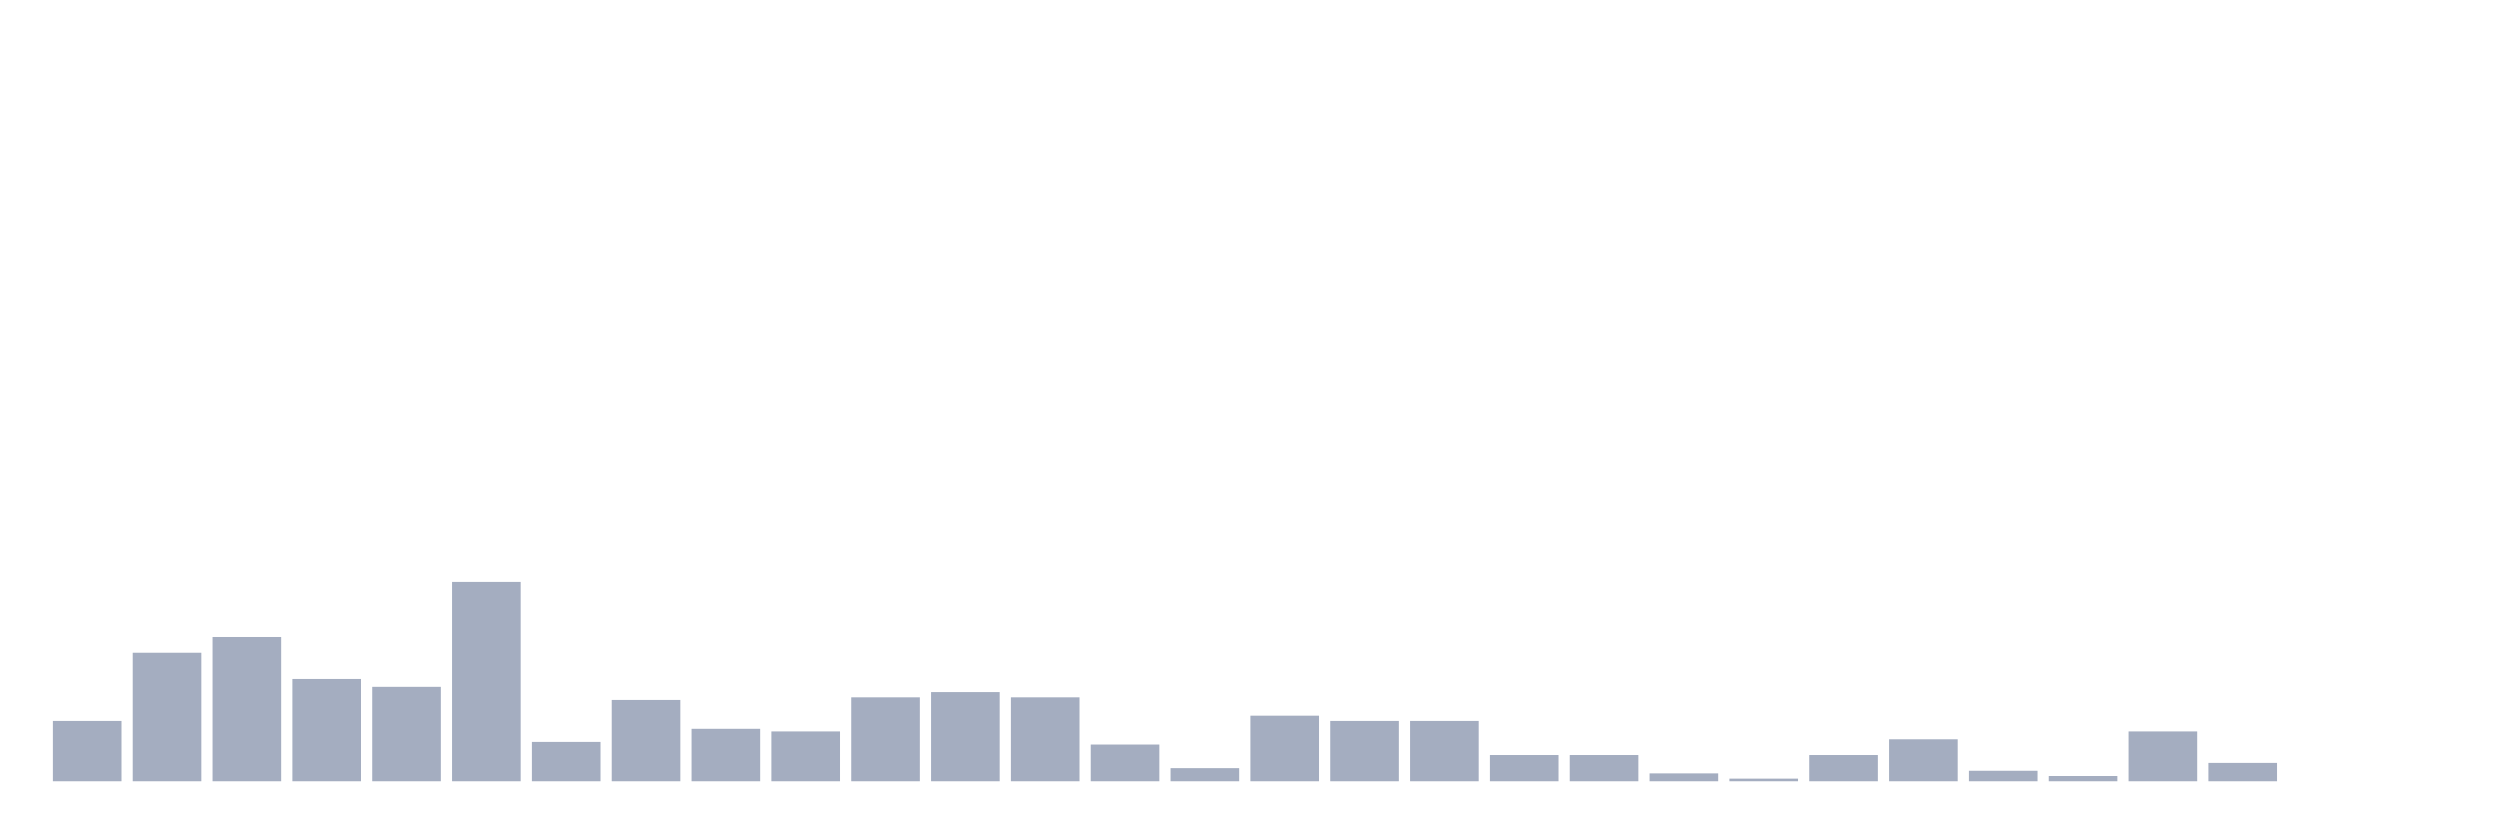
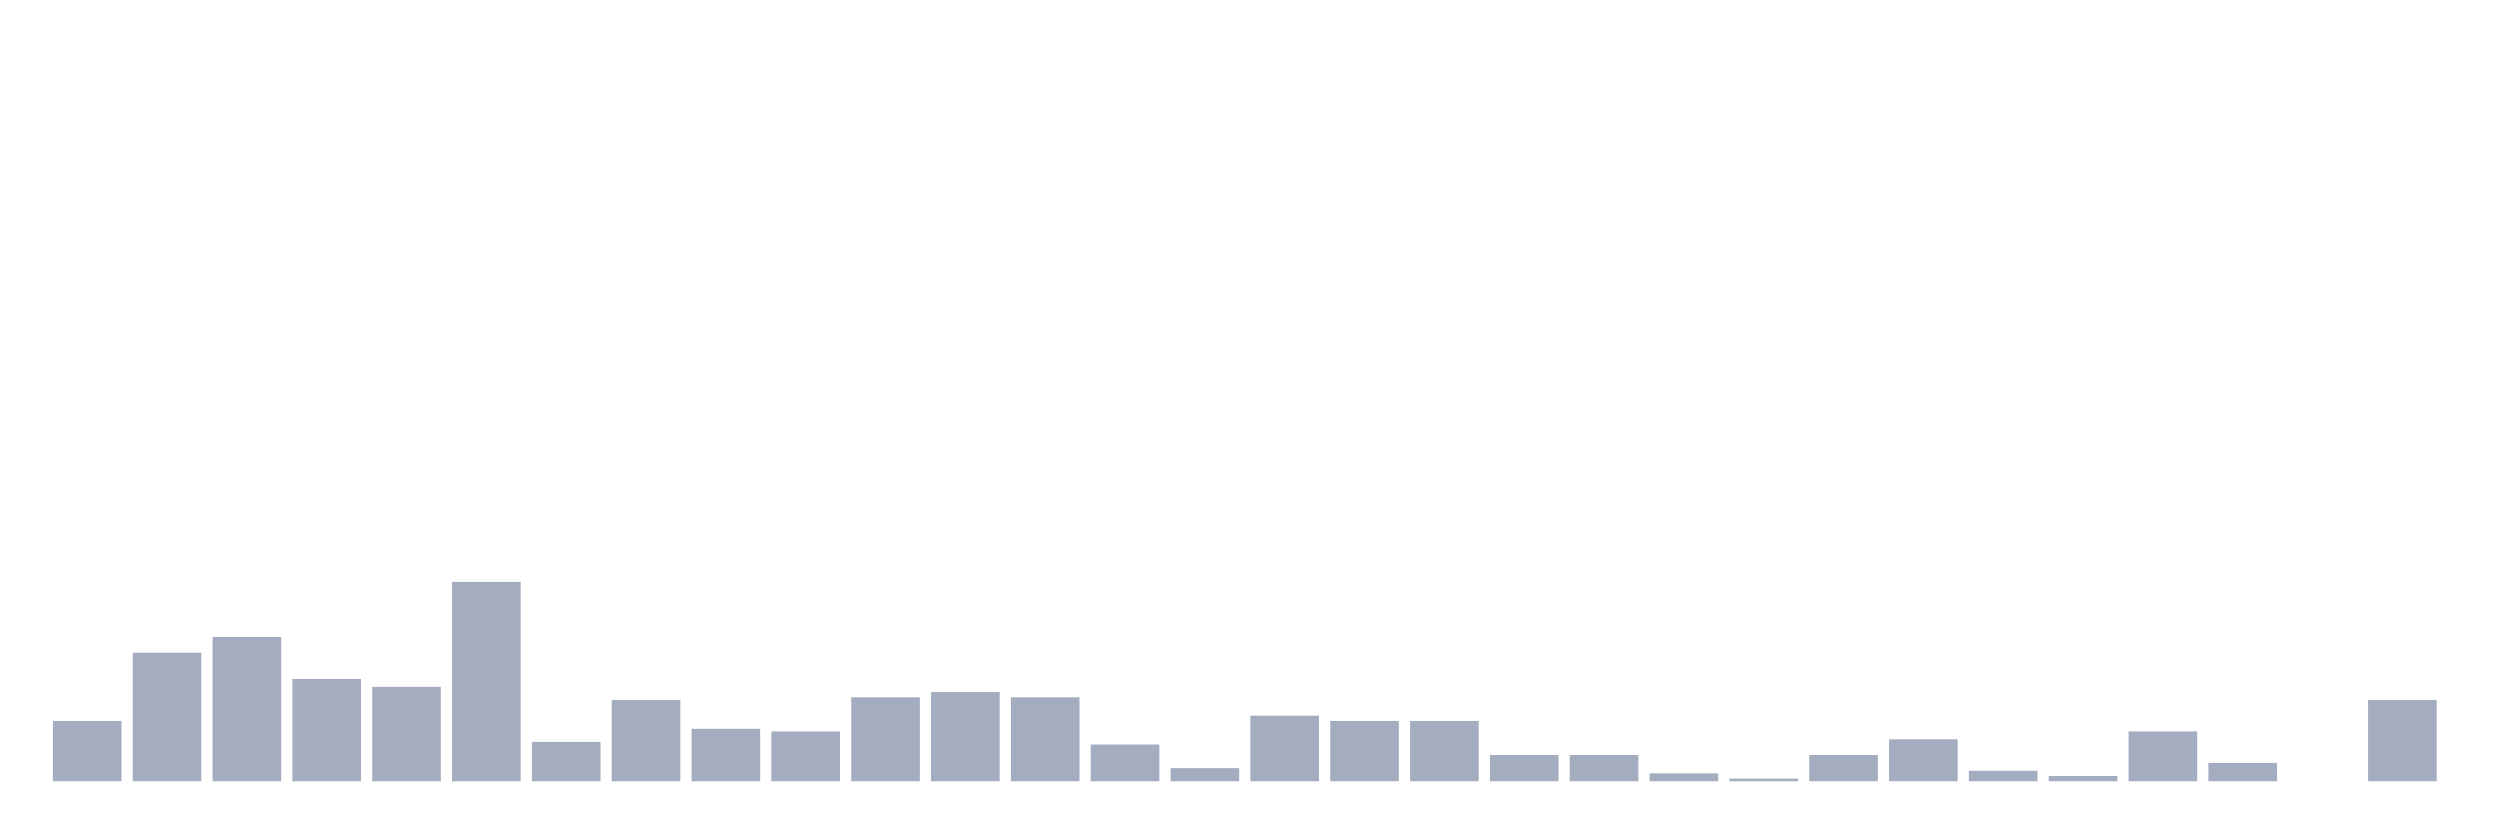
<svg xmlns="http://www.w3.org/2000/svg" viewBox="0 0 480 160">
  <g transform="translate(10,10)">
    <rect class="bar" x="0.153" width="13.175" y="128.417" height="11.583" fill="rgb(164,173,192)" />
    <rect class="bar" x="15.482" width="13.175" y="115.324" height="24.676" fill="rgb(164,173,192)" />
    <rect class="bar" x="30.81" width="13.175" y="112.302" height="27.698" fill="rgb(164,173,192)" />
    <rect class="bar" x="46.138" width="13.175" y="120.36" height="19.64" fill="rgb(164,173,192)" />
    <rect class="bar" x="61.466" width="13.175" y="121.871" height="18.129" fill="rgb(164,173,192)" />
    <rect class="bar" x="76.794" width="13.175" y="101.727" height="38.273" fill="rgb(164,173,192)" />
    <rect class="bar" x="92.123" width="13.175" y="132.446" height="7.554" fill="rgb(164,173,192)" />
    <rect class="bar" x="107.451" width="13.175" y="124.388" height="15.612" fill="rgb(164,173,192)" />
    <rect class="bar" x="122.779" width="13.175" y="129.928" height="10.072" fill="rgb(164,173,192)" />
    <rect class="bar" x="138.107" width="13.175" y="130.432" height="9.568" fill="rgb(164,173,192)" />
    <rect class="bar" x="153.436" width="13.175" y="123.885" height="16.115" fill="rgb(164,173,192)" />
    <rect class="bar" x="168.764" width="13.175" y="122.878" height="17.122" fill="rgb(164,173,192)" />
    <rect class="bar" x="184.092" width="13.175" y="123.885" height="16.115" fill="rgb(164,173,192)" />
    <rect class="bar" x="199.42" width="13.175" y="132.95" height="7.05" fill="rgb(164,173,192)" />
    <rect class="bar" x="214.748" width="13.175" y="137.482" height="2.518" fill="rgb(164,173,192)" />
    <rect class="bar" x="230.077" width="13.175" y="127.41" height="12.59" fill="rgb(164,173,192)" />
    <rect class="bar" x="245.405" width="13.175" y="128.417" height="11.583" fill="rgb(164,173,192)" />
    <rect class="bar" x="260.733" width="13.175" y="128.417" height="11.583" fill="rgb(164,173,192)" />
    <rect class="bar" x="276.061" width="13.175" y="134.964" height="5.036" fill="rgb(164,173,192)" />
    <rect class="bar" x="291.39" width="13.175" y="134.964" height="5.036" fill="rgb(164,173,192)" />
    <rect class="bar" x="306.718" width="13.175" y="138.489" height="1.511" fill="rgb(164,173,192)" />
    <rect class="bar" x="322.046" width="13.175" y="139.496" height="0.504" fill="rgb(164,173,192)" />
    <rect class="bar" x="337.374" width="13.175" y="134.964" height="5.036" fill="rgb(164,173,192)" />
    <rect class="bar" x="352.702" width="13.175" y="131.942" height="8.058" fill="rgb(164,173,192)" />
    <rect class="bar" x="368.031" width="13.175" y="137.986" height="2.014" fill="rgb(164,173,192)" />
    <rect class="bar" x="383.359" width="13.175" y="138.993" height="1.007" fill="rgb(164,173,192)" />
    <rect class="bar" x="398.687" width="13.175" y="130.432" height="9.568" fill="rgb(164,173,192)" />
    <rect class="bar" x="414.015" width="13.175" y="136.475" height="3.525" fill="rgb(164,173,192)" />
    <rect class="bar" x="429.344" width="13.175" y="140" height="0" fill="rgb(164,173,192)" />
-     <rect class="bar" x="444.672" width="13.175" y="140" height="0" fill="rgb(164,173,192)" />
+     <rect class="bar" x="444.672" width="13.175" y="124.388" height="15.612" fill="rgb(164,173,192)" />
  </g>
</svg>
